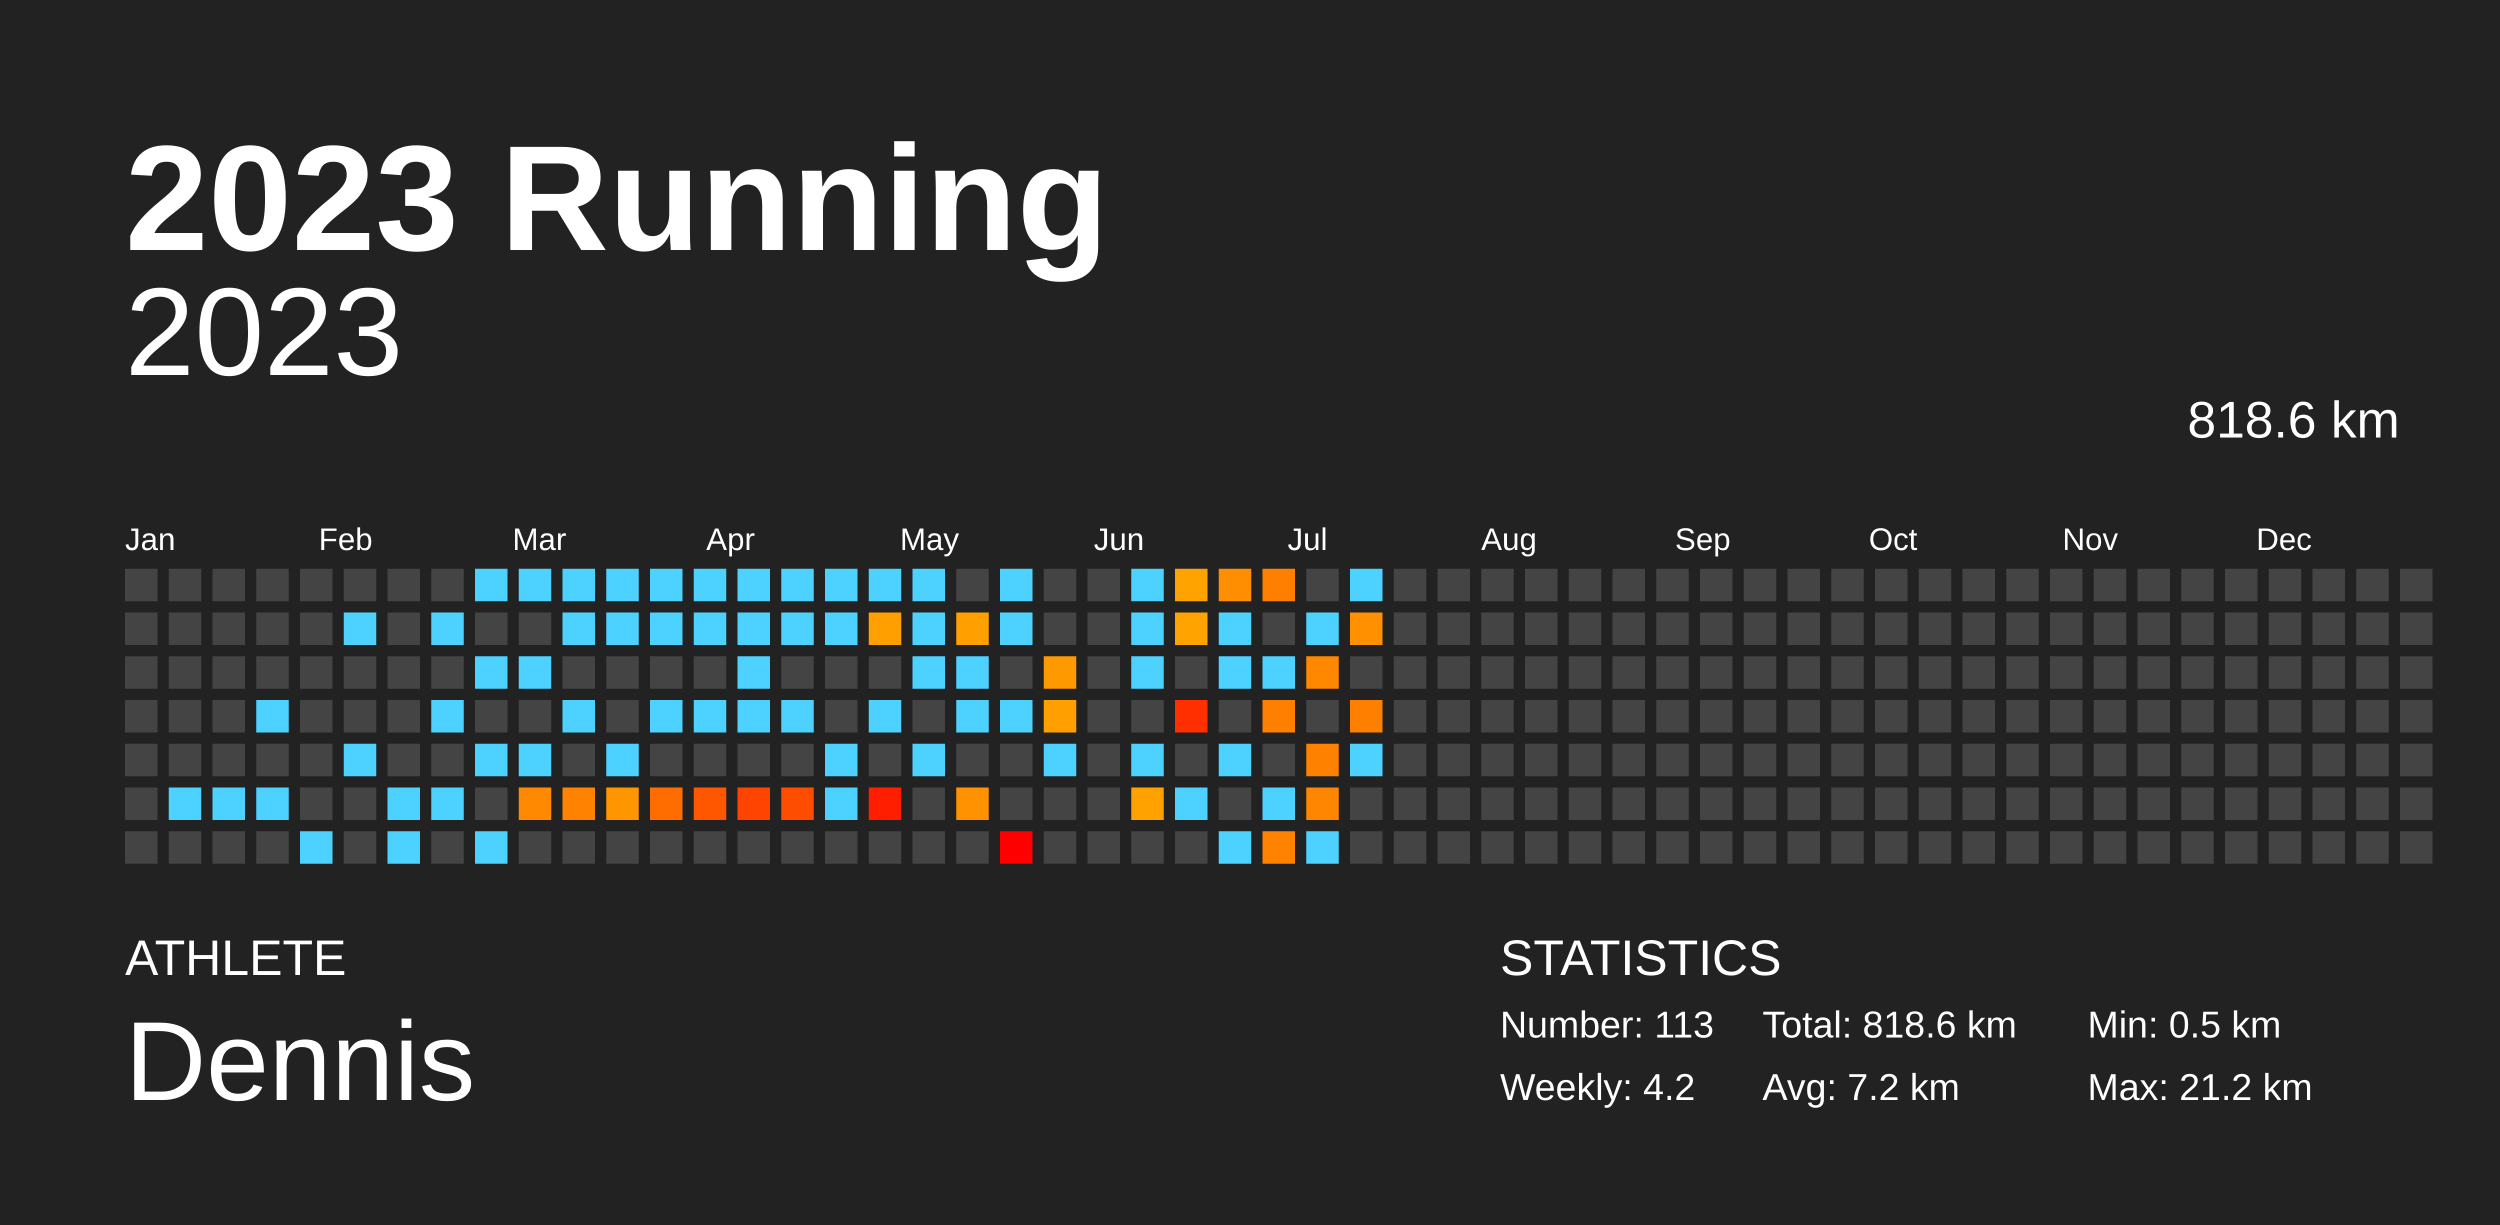
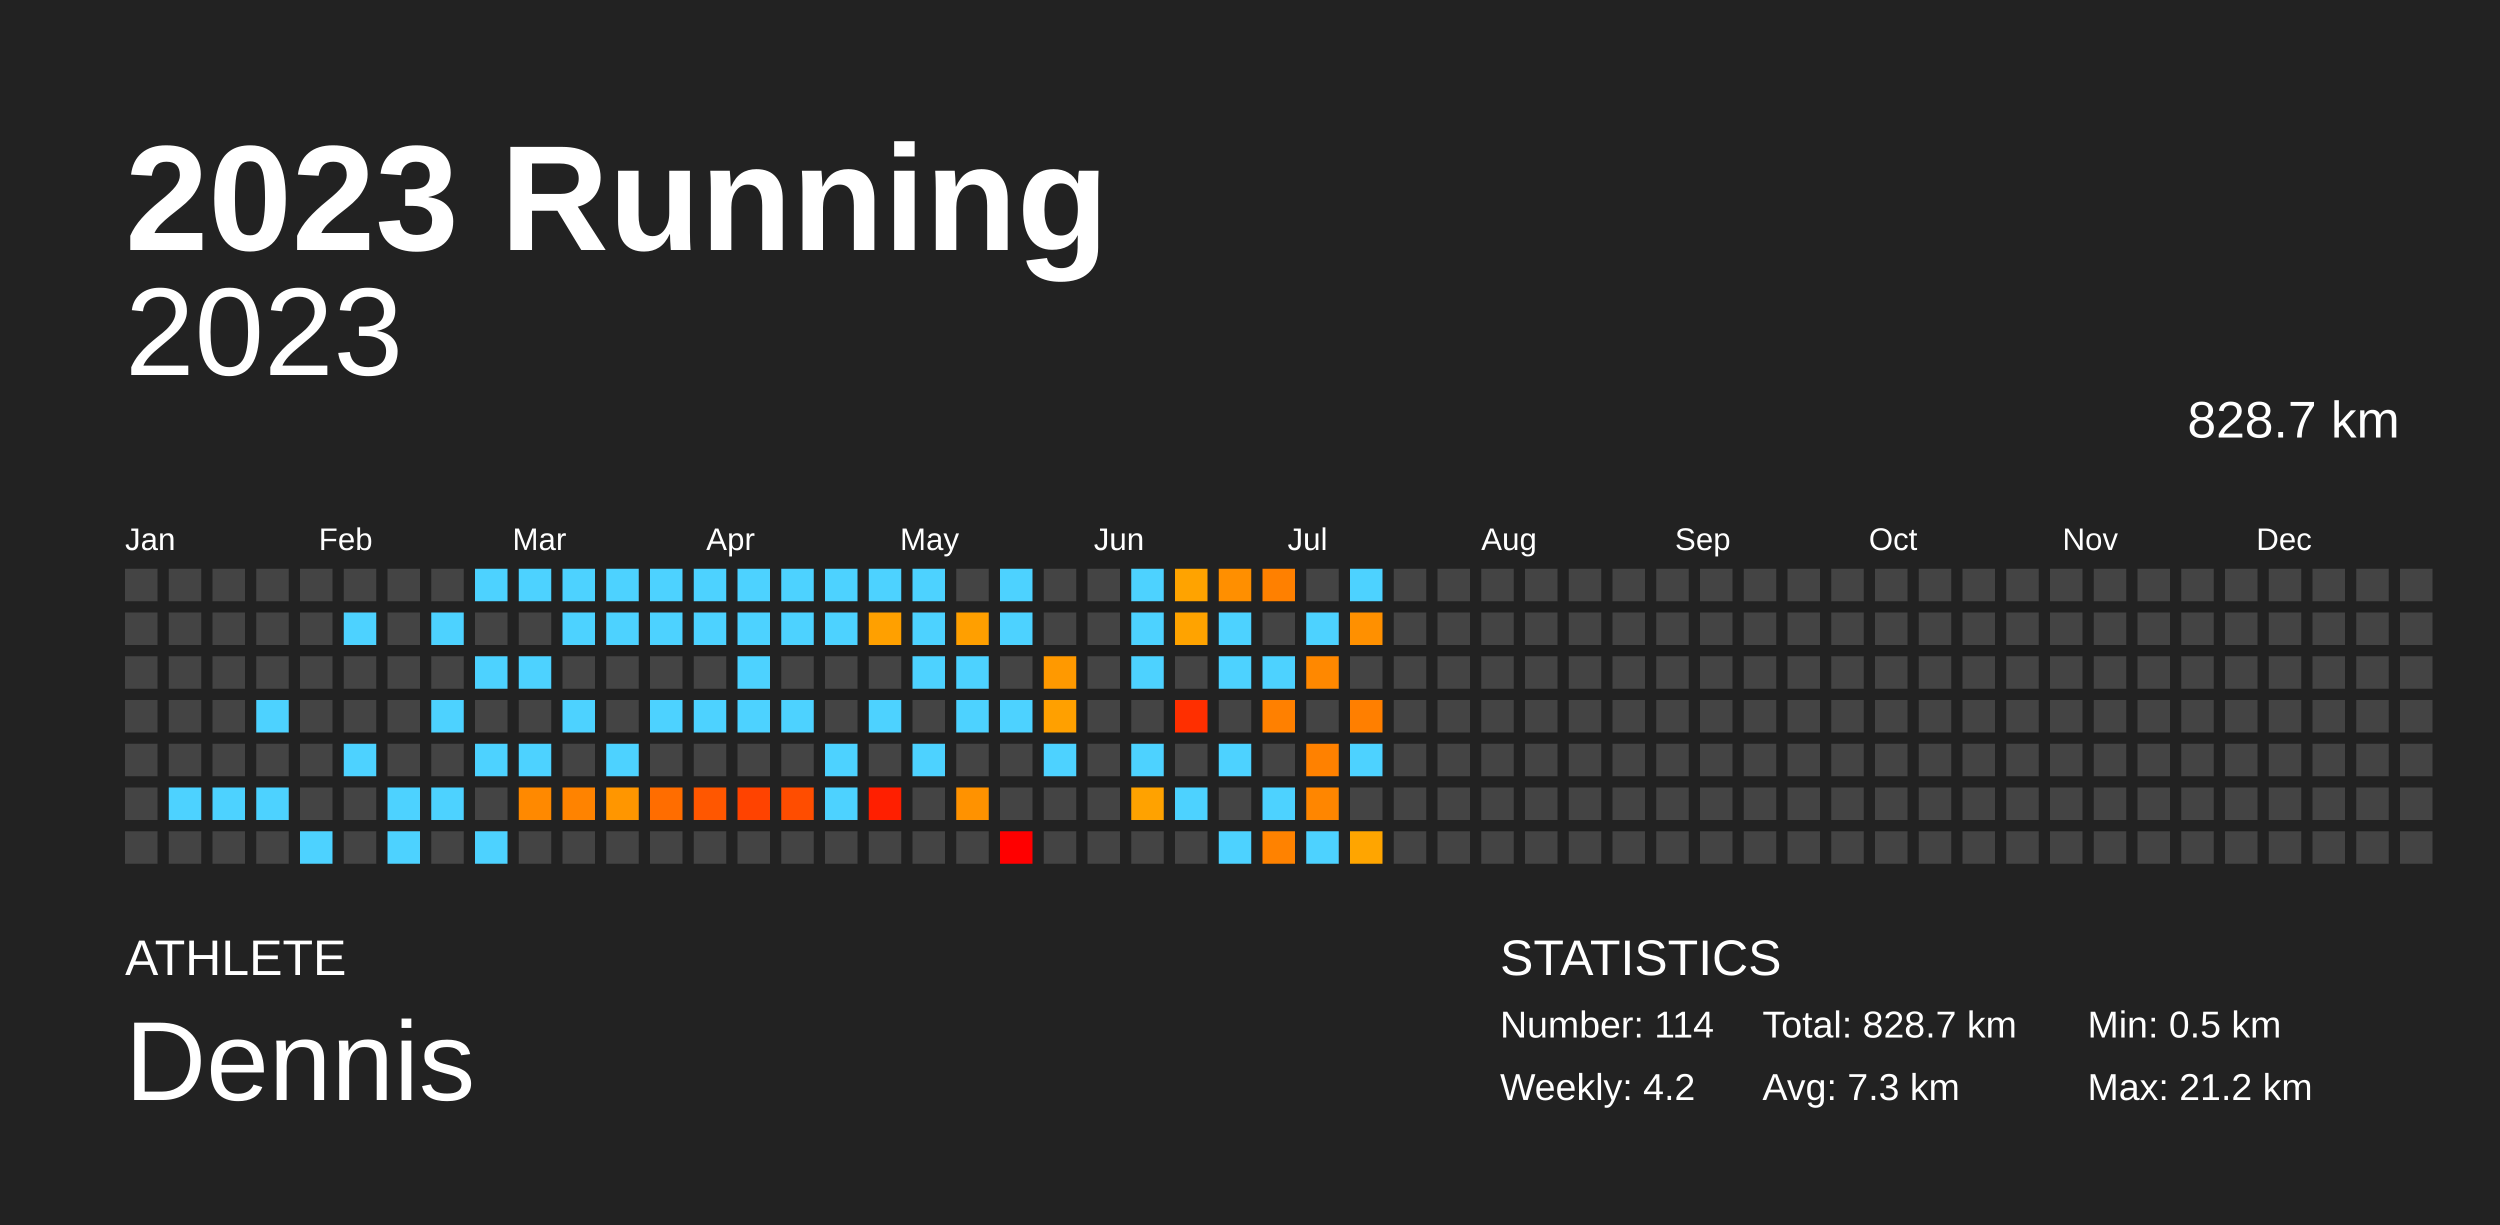
<svg xmlns="http://www.w3.org/2000/svg" baseProfile="full" height="98mm" version="1.1" viewBox="0,0,200,98" width="200mm">
  <defs />
  <rect fill="#222222" height="98" width="200" x="0" y="0" />
  <text fill="#FFFFFF" style="font-size:12px; font-family:Arial; font-weight:bold;" x="10" y="20">2023 Running</text>
  <text fill="#FFFFFF" style="font-size:4px; font-family:Arial" x="10" y="78">ATHLETE</text>
  <text fill="#FFFFFF" style="font-size:9px; font-family:Arial" x="10" y="88">Dennis</text>
  <text fill="#FFFFFF" style="font-size:4px; font-family:Arial" x="120" y="78">STATISTICS</text>
-   <text fill="#FFFFFF" style="font-size:3px; font-family:Arial" x="120" y="83">Number: 113</text>
+   <text fill="#FFFFFF" style="font-size:3px; font-family:Arial" x="120" y="83">Number: 114</text>
  <text fill="#FFFFFF" style="font-size:3px; font-family:Arial" x="120" y="88">Weekly: 4.2</text>
-   <text fill="#FFFFFF" style="font-size:3px; font-family:Arial" x="141" y="83">Total: 818.6 km</text>
-   <text fill="#FFFFFF" style="font-size:3px; font-family:Arial" x="141" y="88">Avg: 7.2 km</text>
+   <text fill="#FFFFFF" style="font-size:3px; font-family:Arial" x="141" y="83">Total: 828.7 km</text>
+   <text fill="#FFFFFF" style="font-size:3px; font-family:Arial" x="141" y="88">Avg: 7.3 km</text>
  <text fill="#FFFFFF" style="font-size:3px; font-family:Arial" x="167" y="83">Min: 0.5 km</text>
  <text fill="#FFFFFF" style="font-size:3px; font-family:Arial" x="167" y="88">Max: 21.2 km</text>
  <text alignment-baseline="hanging" fill="#FFFFFF" style="font-size:10.0px; font-family:Arial;" x="10" y="30">2023</text>
-   <text alignment-baseline="hanging" fill="#FFFFFF" style="font-size:4.125px; font-family:Arial;" x="175" y="35">818.6 km</text>
+   <text alignment-baseline="hanging" fill="#FFFFFF" style="font-size:4.125px; font-family:Arial;" x="175" y="35">828.7 km</text>
  <text fill="#FFFFFF" style="font-size:2.5px; font-family:Arial" x="10.0" y="44">Jan</text>
  <text fill="#FFFFFF" style="font-size:2.5px; font-family:Arial" x="25.5" y="44">Feb</text>
  <text fill="#FFFFFF" style="font-size:2.5px; font-family:Arial" x="41.0" y="44">Mar</text>
  <text fill="#FFFFFF" style="font-size:2.5px; font-family:Arial" x="56.5" y="44">Apr</text>
  <text fill="#FFFFFF" style="font-size:2.5px; font-family:Arial" x="72.0" y="44">May</text>
  <text fill="#FFFFFF" style="font-size:2.5px; font-family:Arial" x="87.5" y="44">Jun</text>
  <text fill="#FFFFFF" style="font-size:2.5px; font-family:Arial" x="103.0" y="44">Jul</text>
  <text fill="#FFFFFF" style="font-size:2.5px; font-family:Arial" x="118.5" y="44">Aug</text>
  <text fill="#FFFFFF" style="font-size:2.5px; font-family:Arial" x="134.0" y="44">Sep</text>
  <text fill="#FFFFFF" style="font-size:2.5px; font-family:Arial" x="149.5" y="44">Oct</text>
  <text fill="#FFFFFF" style="font-size:2.5px; font-family:Arial" x="165.0" y="44">Nov</text>
  <text fill="#FFFFFF" style="font-size:2.5px; font-family:Arial" x="180.5" y="44">Dec</text>
  <rect fill="#444444" height="2.6" width="2.6" x="10.0" y="45.5" />
  <rect fill="#444444" height="2.6" width="2.6" x="10.0" y="49.0" />
  <rect fill="#444444" height="2.6" width="2.6" x="10.0" y="52.5" />
  <rect fill="#444444" height="2.6" width="2.6" x="10.0" y="56.0" />
  <rect fill="#444444" height="2.6" width="2.6" x="10.0" y="59.5" />
  <rect fill="#444444" height="2.6" width="2.6" x="10.0" y="63.0" />
  <rect fill="#444444" height="2.6" width="2.6" x="10.0" y="66.5" />
  <rect fill="#444444" height="2.6" width="2.6" x="13.5" y="45.5" />
  <rect fill="#444444" height="2.6" width="2.6" x="13.5" y="49.0" />
  <rect fill="#444444" height="2.6" width="2.6" x="13.5" y="52.5" />
  <rect fill="#444444" height="2.6" width="2.6" x="13.5" y="56.0" />
  <rect fill="#444444" height="2.6" width="2.6" x="13.5" y="59.5" />
  <rect fill="#4dd2ff" height="2.6" width="2.6" x="13.5" y="63.0" />
  <rect fill="#444444" height="2.6" width="2.6" x="13.5" y="66.5" />
  <rect fill="#444444" height="2.6" width="2.6" x="17.0" y="45.5" />
  <rect fill="#444444" height="2.6" width="2.6" x="17.0" y="49.0" />
  <rect fill="#444444" height="2.6" width="2.6" x="17.0" y="52.5" />
  <rect fill="#444444" height="2.6" width="2.6" x="17.0" y="56.0" />
  <rect fill="#444444" height="2.6" width="2.6" x="17.0" y="59.5" />
  <rect fill="#4dd2ff" height="2.6" width="2.6" x="17.0" y="63.0" />
  <rect fill="#444444" height="2.6" width="2.6" x="17.0" y="66.5" />
  <rect fill="#444444" height="2.6" width="2.6" x="20.5" y="45.5" />
  <rect fill="#444444" height="2.6" width="2.6" x="20.5" y="49.0" />
  <rect fill="#444444" height="2.6" width="2.6" x="20.5" y="52.5" />
  <rect fill="#4dd2ff" height="2.6" width="2.6" x="20.5" y="56.0" />
  <rect fill="#444444" height="2.6" width="2.6" x="20.5" y="59.5" />
  <rect fill="#4dd2ff" height="2.6" width="2.6" x="20.5" y="63.0" />
  <rect fill="#444444" height="2.6" width="2.6" x="20.5" y="66.5" />
  <rect fill="#444444" height="2.6" width="2.6" x="24.0" y="45.5" />
  <rect fill="#444444" height="2.6" width="2.6" x="24.0" y="49.0" />
  <rect fill="#444444" height="2.6" width="2.6" x="24.0" y="52.5" />
  <rect fill="#444444" height="2.6" width="2.6" x="24.0" y="56.0" />
  <rect fill="#444444" height="2.6" width="2.6" x="24.0" y="59.5" />
  <rect fill="#444444" height="2.6" width="2.6" x="24.0" y="63.0" />
  <rect fill="#4dd2ff" height="2.6" width="2.6" x="24.0" y="66.5" />
  <rect fill="#444444" height="2.6" width="2.6" x="27.5" y="45.5" />
  <rect fill="#4dd2ff" height="2.6" width="2.6" x="27.5" y="49.0" />
  <rect fill="#444444" height="2.6" width="2.6" x="27.5" y="52.5" />
  <rect fill="#444444" height="2.6" width="2.6" x="27.5" y="56.0" />
  <rect fill="#4dd2ff" height="2.6" width="2.6" x="27.5" y="59.5" />
  <rect fill="#444444" height="2.6" width="2.6" x="27.5" y="63.0" />
  <rect fill="#444444" height="2.6" width="2.6" x="27.5" y="66.5" />
  <rect fill="#444444" height="2.6" width="2.6" x="31.0" y="45.5" />
  <rect fill="#444444" height="2.6" width="2.6" x="31.0" y="49.0" />
  <rect fill="#444444" height="2.6" width="2.6" x="31.0" y="52.5" />
  <rect fill="#444444" height="2.6" width="2.6" x="31.0" y="56.0" />
  <rect fill="#444444" height="2.6" width="2.6" x="31.0" y="59.5" />
  <rect fill="#4dd2ff" height="2.6" width="2.6" x="31.0" y="63.0" />
  <rect fill="#4dd2ff" height="2.6" width="2.6" x="31.0" y="66.5" />
  <rect fill="#444444" height="2.6" width="2.6" x="34.5" y="45.5" />
  <rect fill="#4dd2ff" height="2.6" width="2.6" x="34.5" y="49.0" />
  <rect fill="#444444" height="2.6" width="2.6" x="34.5" y="52.5" />
  <rect fill="#4dd2ff" height="2.6" width="2.6" x="34.5" y="56.0" />
  <rect fill="#444444" height="2.6" width="2.6" x="34.5" y="59.5" />
  <rect fill="#4dd2ff" height="2.6" width="2.6" x="34.5" y="63.0" />
  <rect fill="#444444" height="2.6" width="2.6" x="34.5" y="66.5" />
  <rect fill="#4dd2ff" height="2.6" width="2.6" x="38.0" y="45.5" />
  <rect fill="#444444" height="2.6" width="2.6" x="38.0" y="49.0" />
  <rect fill="#4dd2ff" height="2.6" width="2.6" x="38.0" y="52.5" />
  <rect fill="#444444" height="2.6" width="2.6" x="38.0" y="56.0" />
  <rect fill="#4dd2ff" height="2.6" width="2.6" x="38.0" y="59.5" />
  <rect fill="#444444" height="2.6" width="2.6" x="38.0" y="63.0" />
  <rect fill="#4dd2ff" height="2.6" width="2.6" x="38.0" y="66.5" />
  <rect fill="#4dd2ff" height="2.6" width="2.6" x="41.5" y="45.5" />
  <rect fill="#444444" height="2.6" width="2.6" x="41.5" y="49.0" />
  <rect fill="#4dd2ff" height="2.6" width="2.6" x="41.5" y="52.5" />
  <rect fill="#444444" height="2.6" width="2.6" x="41.5" y="56.0" />
  <rect fill="#4dd2ff" height="2.6" width="2.6" x="41.5" y="59.5" />
  <rect fill="#ff8900" height="2.6" width="2.6" x="41.5" y="63.0" />
  <rect fill="#444444" height="2.6" width="2.6" x="41.5" y="66.5" />
  <rect fill="#4dd2ff" height="2.6" width="2.6" x="45.0" y="45.5" />
  <rect fill="#4dd2ff" height="2.6" width="2.6" x="45.0" y="49.0" />
  <rect fill="#444444" height="2.6" width="2.6" x="45.0" y="52.5" />
  <rect fill="#4dd2ff" height="2.6" width="2.6" x="45.0" y="56.0" />
  <rect fill="#444444" height="2.6" width="2.6" x="45.0" y="59.5" />
  <rect fill="#ff8300" height="2.6" width="2.6" x="45.0" y="63.0" />
  <rect fill="#444444" height="2.6" width="2.6" x="45.0" y="66.5" />
  <rect fill="#4dd2ff" height="2.6" width="2.6" x="48.5" y="45.5" />
  <rect fill="#4dd2ff" height="2.6" width="2.6" x="48.5" y="49.0" />
  <rect fill="#444444" height="2.6" width="2.6" x="48.5" y="52.5" />
  <rect fill="#444444" height="2.6" width="2.6" x="48.5" y="56.0" />
  <rect fill="#4dd2ff" height="2.6" width="2.6" x="48.5" y="59.5" />
  <rect fill="#ff9600" height="2.6" width="2.6" x="48.5" y="63.0" />
  <rect fill="#444444" height="2.6" width="2.6" x="48.5" y="66.5" />
  <rect fill="#4dd2ff" height="2.6" width="2.6" x="52.0" y="45.5" />
  <rect fill="#4dd2ff" height="2.6" width="2.6" x="52.0" y="49.0" />
  <rect fill="#444444" height="2.6" width="2.6" x="52.0" y="52.5" />
  <rect fill="#4dd2ff" height="2.6" width="2.6" x="52.0" y="56.0" />
  <rect fill="#444444" height="2.6" width="2.6" x="52.0" y="59.5" />
  <rect fill="#ff6d00" height="2.6" width="2.6" x="52.0" y="63.0" />
  <rect fill="#444444" height="2.6" width="2.6" x="52.0" y="66.5" />
  <rect fill="#4dd2ff" height="2.6" width="2.6" x="55.5" y="45.5" />
  <rect fill="#4dd2ff" height="2.6" width="2.6" x="55.5" y="49.0" />
  <rect fill="#444444" height="2.6" width="2.6" x="55.5" y="52.5" />
  <rect fill="#4dd2ff" height="2.6" width="2.6" x="55.5" y="56.0" />
  <rect fill="#444444" height="2.6" width="2.6" x="55.5" y="59.5" />
  <rect fill="#ff5700" height="2.6" width="2.6" x="55.5" y="63.0" />
  <rect fill="#444444" height="2.6" width="2.6" x="55.5" y="66.5" />
  <rect fill="#4dd2ff" height="2.6" width="2.6" x="59.0" y="45.5" />
  <rect fill="#4dd2ff" height="2.6" width="2.6" x="59.0" y="49.0" />
  <rect fill="#4dd2ff" height="2.6" width="2.6" x="59.0" y="52.5" />
  <rect fill="#4dd2ff" height="2.6" width="2.6" x="59.0" y="56.0" />
  <rect fill="#444444" height="2.6" width="2.6" x="59.0" y="59.5" />
  <rect fill="#ff4300" height="2.6" width="2.6" x="59.0" y="63.0" />
  <rect fill="#444444" height="2.6" width="2.6" x="59.0" y="66.5" />
  <rect fill="#4dd2ff" height="2.6" width="2.6" x="62.5" y="45.5" />
  <rect fill="#4dd2ff" height="2.6" width="2.6" x="62.5" y="49.0" />
  <rect fill="#444444" height="2.6" width="2.6" x="62.5" y="52.5" />
  <rect fill="#4dd2ff" height="2.6" width="2.6" x="62.5" y="56.0" />
  <rect fill="#444444" height="2.6" width="2.6" x="62.5" y="59.5" />
  <rect fill="#ff4d00" height="2.6" width="2.6" x="62.5" y="63.0" />
  <rect fill="#444444" height="2.6" width="2.6" x="62.5" y="66.5" />
  <rect fill="#4dd2ff" height="2.6" width="2.6" x="66.0" y="45.5" />
  <rect fill="#4dd2ff" height="2.6" width="2.6" x="66.0" y="49.0" />
  <rect fill="#444444" height="2.6" width="2.6" x="66.0" y="52.5" />
  <rect fill="#444444" height="2.6" width="2.6" x="66.0" y="56.0" />
  <rect fill="#4dd2ff" height="2.6" width="2.6" x="66.0" y="59.5" />
  <rect fill="#4dd2ff" height="2.6" width="2.6" x="66.0" y="63.0" />
  <rect fill="#444444" height="2.6" width="2.6" x="66.0" y="66.5" />
  <rect fill="#4dd2ff" height="2.6" width="2.6" x="69.5" y="45.5" />
  <rect fill="#ffa000" height="2.6" width="2.6" x="69.5" y="49.0" />
  <rect fill="#444444" height="2.6" width="2.6" x="69.5" y="52.5" />
  <rect fill="#4dd2ff" height="2.6" width="2.6" x="69.5" y="56.0" />
  <rect fill="#444444" height="2.6" width="2.6" x="69.5" y="59.5" />
  <rect fill="#ff1f00" height="2.6" width="2.6" x="69.5" y="63.0" />
  <rect fill="#444444" height="2.6" width="2.6" x="69.5" y="66.5" />
  <rect fill="#4dd2ff" height="2.6" width="2.6" x="73.0" y="45.5" />
  <rect fill="#4dd2ff" height="2.6" width="2.6" x="73.0" y="49.0" />
  <rect fill="#4dd2ff" height="2.6" width="2.6" x="73.0" y="52.5" />
  <rect fill="#444444" height="2.6" width="2.6" x="73.0" y="56.0" />
  <rect fill="#4dd2ff" height="2.6" width="2.6" x="73.0" y="59.5" />
  <rect fill="#444444" height="2.6" width="2.6" x="73.0" y="63.0" />
  <rect fill="#444444" height="2.6" width="2.6" x="73.0" y="66.5" />
  <rect fill="#444444" height="2.6" width="2.6" x="76.5" y="45.5" />
  <rect fill="#ff9f00" height="2.6" width="2.6" x="76.5" y="49.0" />
  <rect fill="#4dd2ff" height="2.6" width="2.6" x="76.5" y="52.5" />
  <rect fill="#4dd2ff" height="2.6" width="2.6" x="76.5" y="56.0" />
  <rect fill="#444444" height="2.6" width="2.6" x="76.5" y="59.5" />
  <rect fill="#ff9200" height="2.6" width="2.6" x="76.5" y="63.0" />
  <rect fill="#444444" height="2.6" width="2.6" x="76.5" y="66.5" />
  <rect fill="#4dd2ff" height="2.6" width="2.6" x="80.0" y="45.5" />
  <rect fill="#4dd2ff" height="2.6" width="2.6" x="80.0" y="49.0" />
  <rect fill="#444444" height="2.6" width="2.6" x="80.0" y="52.5" />
  <rect fill="#4dd2ff" height="2.6" width="2.6" x="80.0" y="56.0" />
  <rect fill="#444444" height="2.6" width="2.6" x="80.0" y="59.5" />
  <rect fill="#444444" height="2.6" width="2.6" x="80.0" y="63.0" />
  <rect fill="red" height="2.6" width="2.6" x="80.0" y="66.5" />
  <rect fill="#444444" height="2.6" width="2.6" x="83.5" y="45.5" />
  <rect fill="#444444" height="2.6" width="2.6" x="83.5" y="49.0" />
  <rect fill="#ff9900" height="2.6" width="2.6" x="83.5" y="52.5" />
  <rect fill="#ffa000" height="2.6" width="2.6" x="83.5" y="56.0" />
  <rect fill="#4dd2ff" height="2.6" width="2.6" x="83.5" y="59.5" />
  <rect fill="#444444" height="2.6" width="2.6" x="83.5" y="63.0" />
  <rect fill="#444444" height="2.6" width="2.6" x="83.5" y="66.5" />
  <rect fill="#444444" height="2.6" width="2.6" x="87.0" y="45.5" />
  <rect fill="#444444" height="2.6" width="2.6" x="87.0" y="49.0" />
  <rect fill="#444444" height="2.6" width="2.6" x="87.0" y="52.5" />
  <rect fill="#444444" height="2.6" width="2.6" x="87.0" y="56.0" />
  <rect fill="#444444" height="2.6" width="2.6" x="87.0" y="59.5" />
  <rect fill="#444444" height="2.6" width="2.6" x="87.0" y="63.0" />
  <rect fill="#444444" height="2.6" width="2.6" x="87.0" y="66.5" />
  <rect fill="#4dd2ff" height="2.6" width="2.6" x="90.5" y="45.5" />
  <rect fill="#4dd2ff" height="2.6" width="2.6" x="90.5" y="49.0" />
  <rect fill="#4dd2ff" height="2.6" width="2.6" x="90.5" y="52.5" />
  <rect fill="#444444" height="2.6" width="2.6" x="90.5" y="56.0" />
  <rect fill="#4dd2ff" height="2.6" width="2.6" x="90.5" y="59.5" />
  <rect fill="#ffa200" height="2.6" width="2.6" x="90.5" y="63.0" />
  <rect fill="#444444" height="2.6" width="2.6" x="90.5" y="66.5" />
  <rect fill="#ffa300" height="2.6" width="2.6" x="94.0" y="45.5" />
  <rect fill="#ffa300" height="2.6" width="2.6" x="94.0" y="49.0" />
  <rect fill="#444444" height="2.6" width="2.6" x="94.0" y="52.5" />
  <rect fill="#ff2f00" height="2.6" width="2.6" x="94.0" y="56.0" />
  <rect fill="#444444" height="2.6" width="2.6" x="94.0" y="59.5" />
  <rect fill="#4dd2ff" height="2.6" width="2.6" x="94.0" y="63.0" />
  <rect fill="#444444" height="2.6" width="2.6" x="94.0" y="66.5" />
  <rect fill="#ff8f00" height="2.6" width="2.6" x="97.5" y="45.5" />
  <rect fill="#4dd2ff" height="2.6" width="2.6" x="97.5" y="49.0" />
  <rect fill="#4dd2ff" height="2.6" width="2.6" x="97.5" y="52.5" />
  <rect fill="#444444" height="2.6" width="2.6" x="97.5" y="56.0" />
  <rect fill="#4dd2ff" height="2.6" width="2.6" x="97.5" y="59.5" />
  <rect fill="#444444" height="2.6" width="2.6" x="97.5" y="63.0" />
  <rect fill="#4dd2ff" height="2.6" width="2.6" x="97.5" y="66.5" />
  <rect fill="#ff8000" height="2.6" width="2.6" x="101.0" y="45.5" />
  <rect fill="#444444" height="2.6" width="2.6" x="101.0" y="49.0" />
  <rect fill="#4dd2ff" height="2.6" width="2.6" x="101.0" y="52.5" />
  <rect fill="#ff8000" height="2.6" width="2.6" x="101.0" y="56.0" />
  <rect fill="#444444" height="2.6" width="2.6" x="101.0" y="59.5" />
  <rect fill="#4dd2ff" height="2.6" width="2.6" x="101.0" y="63.0" />
  <rect fill="#ff8200" height="2.6" width="2.6" x="101.0" y="66.5" />
  <rect fill="#444444" height="2.6" width="2.6" x="104.5" y="45.5" />
  <rect fill="#4dd2ff" height="2.6" width="2.6" x="104.5" y="49.0" />
  <rect fill="#ff8800" height="2.6" width="2.6" x="104.5" y="52.5" />
  <rect fill="#444444" height="2.6" width="2.6" x="104.5" y="56.0" />
  <rect fill="#ff8100" height="2.6" width="2.6" x="104.5" y="59.5" />
  <rect fill="#ff8600" height="2.6" width="2.6" x="104.5" y="63.0" />
  <rect fill="#4dd2ff" height="2.6" width="2.6" x="104.5" y="66.5" />
  <rect fill="#4dd2ff" height="2.6" width="2.6" x="108.0" y="45.5" />
  <rect fill="#ff9000" height="2.6" width="2.6" x="108.0" y="49.0" />
  <rect fill="#444444" height="2.6" width="2.6" x="108.0" y="52.5" />
  <rect fill="#ff7f00" height="2.6" width="2.6" x="108.0" y="56.0" />
  <rect fill="#4dd2ff" height="2.6" width="2.6" x="108.0" y="59.5" />
  <rect fill="#444444" height="2.6" width="2.6" x="108.0" y="63.0" />
-   <rect fill="#444444" height="2.6" width="2.6" x="108.0" y="66.5" />
+   <rect fill="#ffa500" height="2.6" width="2.6" x="108.0" y="66.5" />
  <rect fill="#444444" height="2.6" width="2.6" x="111.5" y="45.5" />
  <rect fill="#444444" height="2.6" width="2.6" x="111.5" y="49.0" />
  <rect fill="#444444" height="2.6" width="2.6" x="111.5" y="52.5" />
  <rect fill="#444444" height="2.6" width="2.6" x="111.5" y="56.0" />
  <rect fill="#444444" height="2.6" width="2.6" x="111.5" y="59.5" />
  <rect fill="#444444" height="2.6" width="2.6" x="111.5" y="63.0" />
  <rect fill="#444444" height="2.6" width="2.6" x="111.5" y="66.5" />
  <rect fill="#444444" height="2.6" width="2.6" x="115.0" y="45.5" />
  <rect fill="#444444" height="2.6" width="2.6" x="115.0" y="49.0" />
  <rect fill="#444444" height="2.6" width="2.6" x="115.0" y="52.5" />
  <rect fill="#444444" height="2.6" width="2.6" x="115.0" y="56.0" />
  <rect fill="#444444" height="2.6" width="2.6" x="115.0" y="59.5" />
  <rect fill="#444444" height="2.6" width="2.6" x="115.0" y="63.0" />
  <rect fill="#444444" height="2.6" width="2.6" x="115.0" y="66.5" />
  <rect fill="#444444" height="2.6" width="2.6" x="118.5" y="45.5" />
  <rect fill="#444444" height="2.6" width="2.6" x="118.5" y="49.0" />
  <rect fill="#444444" height="2.6" width="2.6" x="118.5" y="52.5" />
  <rect fill="#444444" height="2.6" width="2.6" x="118.5" y="56.0" />
  <rect fill="#444444" height="2.6" width="2.6" x="118.5" y="59.5" />
  <rect fill="#444444" height="2.6" width="2.6" x="118.5" y="63.0" />
  <rect fill="#444444" height="2.6" width="2.6" x="118.5" y="66.5" />
  <rect fill="#444444" height="2.6" width="2.6" x="122.0" y="45.5" />
  <rect fill="#444444" height="2.6" width="2.6" x="122.0" y="49.0" />
  <rect fill="#444444" height="2.6" width="2.6" x="122.0" y="52.5" />
  <rect fill="#444444" height="2.6" width="2.6" x="122.0" y="56.0" />
  <rect fill="#444444" height="2.6" width="2.6" x="122.0" y="59.5" />
  <rect fill="#444444" height="2.6" width="2.6" x="122.0" y="63.0" />
  <rect fill="#444444" height="2.6" width="2.6" x="122.0" y="66.5" />
  <rect fill="#444444" height="2.6" width="2.6" x="125.5" y="45.5" />
  <rect fill="#444444" height="2.6" width="2.6" x="125.5" y="49.0" />
  <rect fill="#444444" height="2.6" width="2.6" x="125.5" y="52.5" />
  <rect fill="#444444" height="2.6" width="2.6" x="125.5" y="56.0" />
  <rect fill="#444444" height="2.6" width="2.6" x="125.5" y="59.5" />
  <rect fill="#444444" height="2.6" width="2.6" x="125.5" y="63.0" />
  <rect fill="#444444" height="2.6" width="2.6" x="125.5" y="66.5" />
  <rect fill="#444444" height="2.6" width="2.6" x="129.0" y="45.5" />
  <rect fill="#444444" height="2.6" width="2.6" x="129.0" y="49.0" />
  <rect fill="#444444" height="2.6" width="2.6" x="129.0" y="52.5" />
  <rect fill="#444444" height="2.6" width="2.6" x="129.0" y="56.0" />
  <rect fill="#444444" height="2.6" width="2.6" x="129.0" y="59.5" />
  <rect fill="#444444" height="2.6" width="2.6" x="129.0" y="63.0" />
  <rect fill="#444444" height="2.6" width="2.6" x="129.0" y="66.5" />
  <rect fill="#444444" height="2.6" width="2.6" x="132.5" y="45.5" />
  <rect fill="#444444" height="2.6" width="2.6" x="132.5" y="49.0" />
  <rect fill="#444444" height="2.6" width="2.6" x="132.5" y="52.5" />
  <rect fill="#444444" height="2.6" width="2.6" x="132.5" y="56.0" />
  <rect fill="#444444" height="2.6" width="2.6" x="132.5" y="59.5" />
  <rect fill="#444444" height="2.6" width="2.6" x="132.5" y="63.0" />
  <rect fill="#444444" height="2.6" width="2.6" x="132.5" y="66.5" />
  <rect fill="#444444" height="2.6" width="2.6" x="136.0" y="45.5" />
  <rect fill="#444444" height="2.6" width="2.6" x="136.0" y="49.0" />
  <rect fill="#444444" height="2.6" width="2.6" x="136.0" y="52.5" />
  <rect fill="#444444" height="2.6" width="2.6" x="136.0" y="56.0" />
  <rect fill="#444444" height="2.6" width="2.6" x="136.0" y="59.5" />
  <rect fill="#444444" height="2.6" width="2.6" x="136.0" y="63.0" />
  <rect fill="#444444" height="2.6" width="2.6" x="136.0" y="66.5" />
  <rect fill="#444444" height="2.6" width="2.6" x="139.5" y="45.5" />
  <rect fill="#444444" height="2.6" width="2.6" x="139.5" y="49.0" />
  <rect fill="#444444" height="2.6" width="2.6" x="139.5" y="52.5" />
  <rect fill="#444444" height="2.6" width="2.6" x="139.5" y="56.0" />
  <rect fill="#444444" height="2.6" width="2.6" x="139.5" y="59.5" />
  <rect fill="#444444" height="2.6" width="2.6" x="139.5" y="63.0" />
  <rect fill="#444444" height="2.6" width="2.6" x="139.5" y="66.5" />
  <rect fill="#444444" height="2.6" width="2.6" x="143.0" y="45.5" />
  <rect fill="#444444" height="2.6" width="2.6" x="143.0" y="49.0" />
  <rect fill="#444444" height="2.6" width="2.6" x="143.0" y="52.5" />
  <rect fill="#444444" height="2.6" width="2.6" x="143.0" y="56.0" />
  <rect fill="#444444" height="2.6" width="2.6" x="143.0" y="59.5" />
  <rect fill="#444444" height="2.6" width="2.6" x="143.0" y="63.0" />
  <rect fill="#444444" height="2.6" width="2.6" x="143.0" y="66.5" />
  <rect fill="#444444" height="2.6" width="2.6" x="146.5" y="45.5" />
  <rect fill="#444444" height="2.6" width="2.6" x="146.5" y="49.0" />
  <rect fill="#444444" height="2.6" width="2.6" x="146.5" y="52.5" />
  <rect fill="#444444" height="2.6" width="2.6" x="146.5" y="56.0" />
  <rect fill="#444444" height="2.6" width="2.6" x="146.5" y="59.5" />
  <rect fill="#444444" height="2.6" width="2.6" x="146.5" y="63.0" />
  <rect fill="#444444" height="2.6" width="2.6" x="146.5" y="66.5" />
  <rect fill="#444444" height="2.6" width="2.6" x="150.0" y="45.5" />
  <rect fill="#444444" height="2.6" width="2.6" x="150.0" y="49.0" />
  <rect fill="#444444" height="2.6" width="2.6" x="150.0" y="52.5" />
  <rect fill="#444444" height="2.6" width="2.6" x="150.0" y="56.0" />
  <rect fill="#444444" height="2.6" width="2.6" x="150.0" y="59.5" />
  <rect fill="#444444" height="2.6" width="2.6" x="150.0" y="63.0" />
  <rect fill="#444444" height="2.6" width="2.6" x="150.0" y="66.5" />
  <rect fill="#444444" height="2.6" width="2.6" x="153.5" y="45.5" />
  <rect fill="#444444" height="2.6" width="2.6" x="153.5" y="49.0" />
  <rect fill="#444444" height="2.6" width="2.6" x="153.5" y="52.5" />
  <rect fill="#444444" height="2.6" width="2.6" x="153.5" y="56.0" />
  <rect fill="#444444" height="2.6" width="2.6" x="153.5" y="59.5" />
  <rect fill="#444444" height="2.6" width="2.6" x="153.5" y="63.0" />
  <rect fill="#444444" height="2.6" width="2.6" x="153.5" y="66.5" />
  <rect fill="#444444" height="2.6" width="2.6" x="157.0" y="45.5" />
  <rect fill="#444444" height="2.6" width="2.6" x="157.0" y="49.0" />
  <rect fill="#444444" height="2.6" width="2.6" x="157.0" y="52.5" />
  <rect fill="#444444" height="2.6" width="2.6" x="157.0" y="56.0" />
  <rect fill="#444444" height="2.6" width="2.6" x="157.0" y="59.5" />
  <rect fill="#444444" height="2.6" width="2.6" x="157.0" y="63.0" />
  <rect fill="#444444" height="2.6" width="2.6" x="157.0" y="66.5" />
  <rect fill="#444444" height="2.6" width="2.6" x="160.5" y="45.5" />
  <rect fill="#444444" height="2.6" width="2.6" x="160.5" y="49.0" />
  <rect fill="#444444" height="2.6" width="2.6" x="160.5" y="52.5" />
  <rect fill="#444444" height="2.6" width="2.6" x="160.5" y="56.0" />
  <rect fill="#444444" height="2.6" width="2.6" x="160.5" y="59.5" />
  <rect fill="#444444" height="2.6" width="2.6" x="160.5" y="63.0" />
  <rect fill="#444444" height="2.6" width="2.6" x="160.5" y="66.5" />
  <rect fill="#444444" height="2.6" width="2.6" x="164.0" y="45.5" />
  <rect fill="#444444" height="2.6" width="2.6" x="164.0" y="49.0" />
  <rect fill="#444444" height="2.6" width="2.6" x="164.0" y="52.5" />
  <rect fill="#444444" height="2.6" width="2.6" x="164.0" y="56.0" />
  <rect fill="#444444" height="2.6" width="2.6" x="164.0" y="59.5" />
  <rect fill="#444444" height="2.6" width="2.6" x="164.0" y="63.0" />
  <rect fill="#444444" height="2.6" width="2.6" x="164.0" y="66.5" />
  <rect fill="#444444" height="2.6" width="2.6" x="167.5" y="45.5" />
  <rect fill="#444444" height="2.6" width="2.6" x="167.5" y="49.0" />
  <rect fill="#444444" height="2.6" width="2.6" x="167.5" y="52.5" />
  <rect fill="#444444" height="2.6" width="2.6" x="167.5" y="56.0" />
  <rect fill="#444444" height="2.6" width="2.6" x="167.5" y="59.5" />
  <rect fill="#444444" height="2.6" width="2.6" x="167.5" y="63.0" />
  <rect fill="#444444" height="2.6" width="2.6" x="167.5" y="66.5" />
  <rect fill="#444444" height="2.6" width="2.6" x="171.0" y="45.5" />
  <rect fill="#444444" height="2.6" width="2.6" x="171.0" y="49.0" />
  <rect fill="#444444" height="2.6" width="2.6" x="171.0" y="52.5" />
  <rect fill="#444444" height="2.6" width="2.6" x="171.0" y="56.0" />
  <rect fill="#444444" height="2.6" width="2.6" x="171.0" y="59.5" />
  <rect fill="#444444" height="2.6" width="2.6" x="171.0" y="63.0" />
  <rect fill="#444444" height="2.6" width="2.6" x="171.0" y="66.5" />
  <rect fill="#444444" height="2.6" width="2.6" x="174.5" y="45.5" />
  <rect fill="#444444" height="2.6" width="2.6" x="174.5" y="49.0" />
  <rect fill="#444444" height="2.6" width="2.6" x="174.5" y="52.5" />
  <rect fill="#444444" height="2.6" width="2.6" x="174.5" y="56.0" />
  <rect fill="#444444" height="2.6" width="2.6" x="174.5" y="59.5" />
  <rect fill="#444444" height="2.6" width="2.6" x="174.5" y="63.0" />
  <rect fill="#444444" height="2.6" width="2.6" x="174.5" y="66.5" />
  <rect fill="#444444" height="2.6" width="2.6" x="178.0" y="45.5" />
  <rect fill="#444444" height="2.6" width="2.6" x="178.0" y="49.0" />
  <rect fill="#444444" height="2.6" width="2.6" x="178.0" y="52.5" />
  <rect fill="#444444" height="2.6" width="2.6" x="178.0" y="56.0" />
  <rect fill="#444444" height="2.6" width="2.6" x="178.0" y="59.5" />
  <rect fill="#444444" height="2.6" width="2.6" x="178.0" y="63.0" />
  <rect fill="#444444" height="2.6" width="2.6" x="178.0" y="66.5" />
  <rect fill="#444444" height="2.6" width="2.6" x="181.5" y="45.5" />
  <rect fill="#444444" height="2.6" width="2.6" x="181.5" y="49.0" />
  <rect fill="#444444" height="2.6" width="2.6" x="181.5" y="52.5" />
  <rect fill="#444444" height="2.6" width="2.6" x="181.5" y="56.0" />
  <rect fill="#444444" height="2.6" width="2.6" x="181.5" y="59.5" />
  <rect fill="#444444" height="2.6" width="2.6" x="181.5" y="63.0" />
  <rect fill="#444444" height="2.6" width="2.6" x="181.5" y="66.5" />
  <rect fill="#444444" height="2.6" width="2.6" x="185.0" y="45.5" />
  <rect fill="#444444" height="2.6" width="2.6" x="185.0" y="49.0" />
  <rect fill="#444444" height="2.6" width="2.6" x="185.0" y="52.5" />
  <rect fill="#444444" height="2.6" width="2.6" x="185.0" y="56.0" />
  <rect fill="#444444" height="2.6" width="2.6" x="185.0" y="59.5" />
  <rect fill="#444444" height="2.6" width="2.6" x="185.0" y="63.0" />
  <rect fill="#444444" height="2.6" width="2.6" x="185.0" y="66.5" />
  <rect fill="#444444" height="2.6" width="2.6" x="188.5" y="45.5" />
  <rect fill="#444444" height="2.6" width="2.6" x="188.5" y="49.0" />
  <rect fill="#444444" height="2.6" width="2.6" x="188.5" y="52.5" />
  <rect fill="#444444" height="2.6" width="2.6" x="188.5" y="56.0" />
  <rect fill="#444444" height="2.6" width="2.6" x="188.5" y="59.5" />
  <rect fill="#444444" height="2.6" width="2.6" x="188.5" y="63.0" />
  <rect fill="#444444" height="2.6" width="2.6" x="188.5" y="66.5" />
  <rect fill="#444444" height="2.6" width="2.6" x="192.0" y="45.5" />
  <rect fill="#444444" height="2.6" width="2.6" x="192.0" y="49.0" />
  <rect fill="#444444" height="2.6" width="2.6" x="192.0" y="52.5" />
  <rect fill="#444444" height="2.6" width="2.6" x="192.0" y="56.0" />
  <rect fill="#444444" height="2.6" width="2.6" x="192.0" y="59.5" />
  <rect fill="#444444" height="2.6" width="2.6" x="192.0" y="63.0" />
  <rect fill="#444444" height="2.6" width="2.6" x="192.0" y="66.5" />
</svg>
